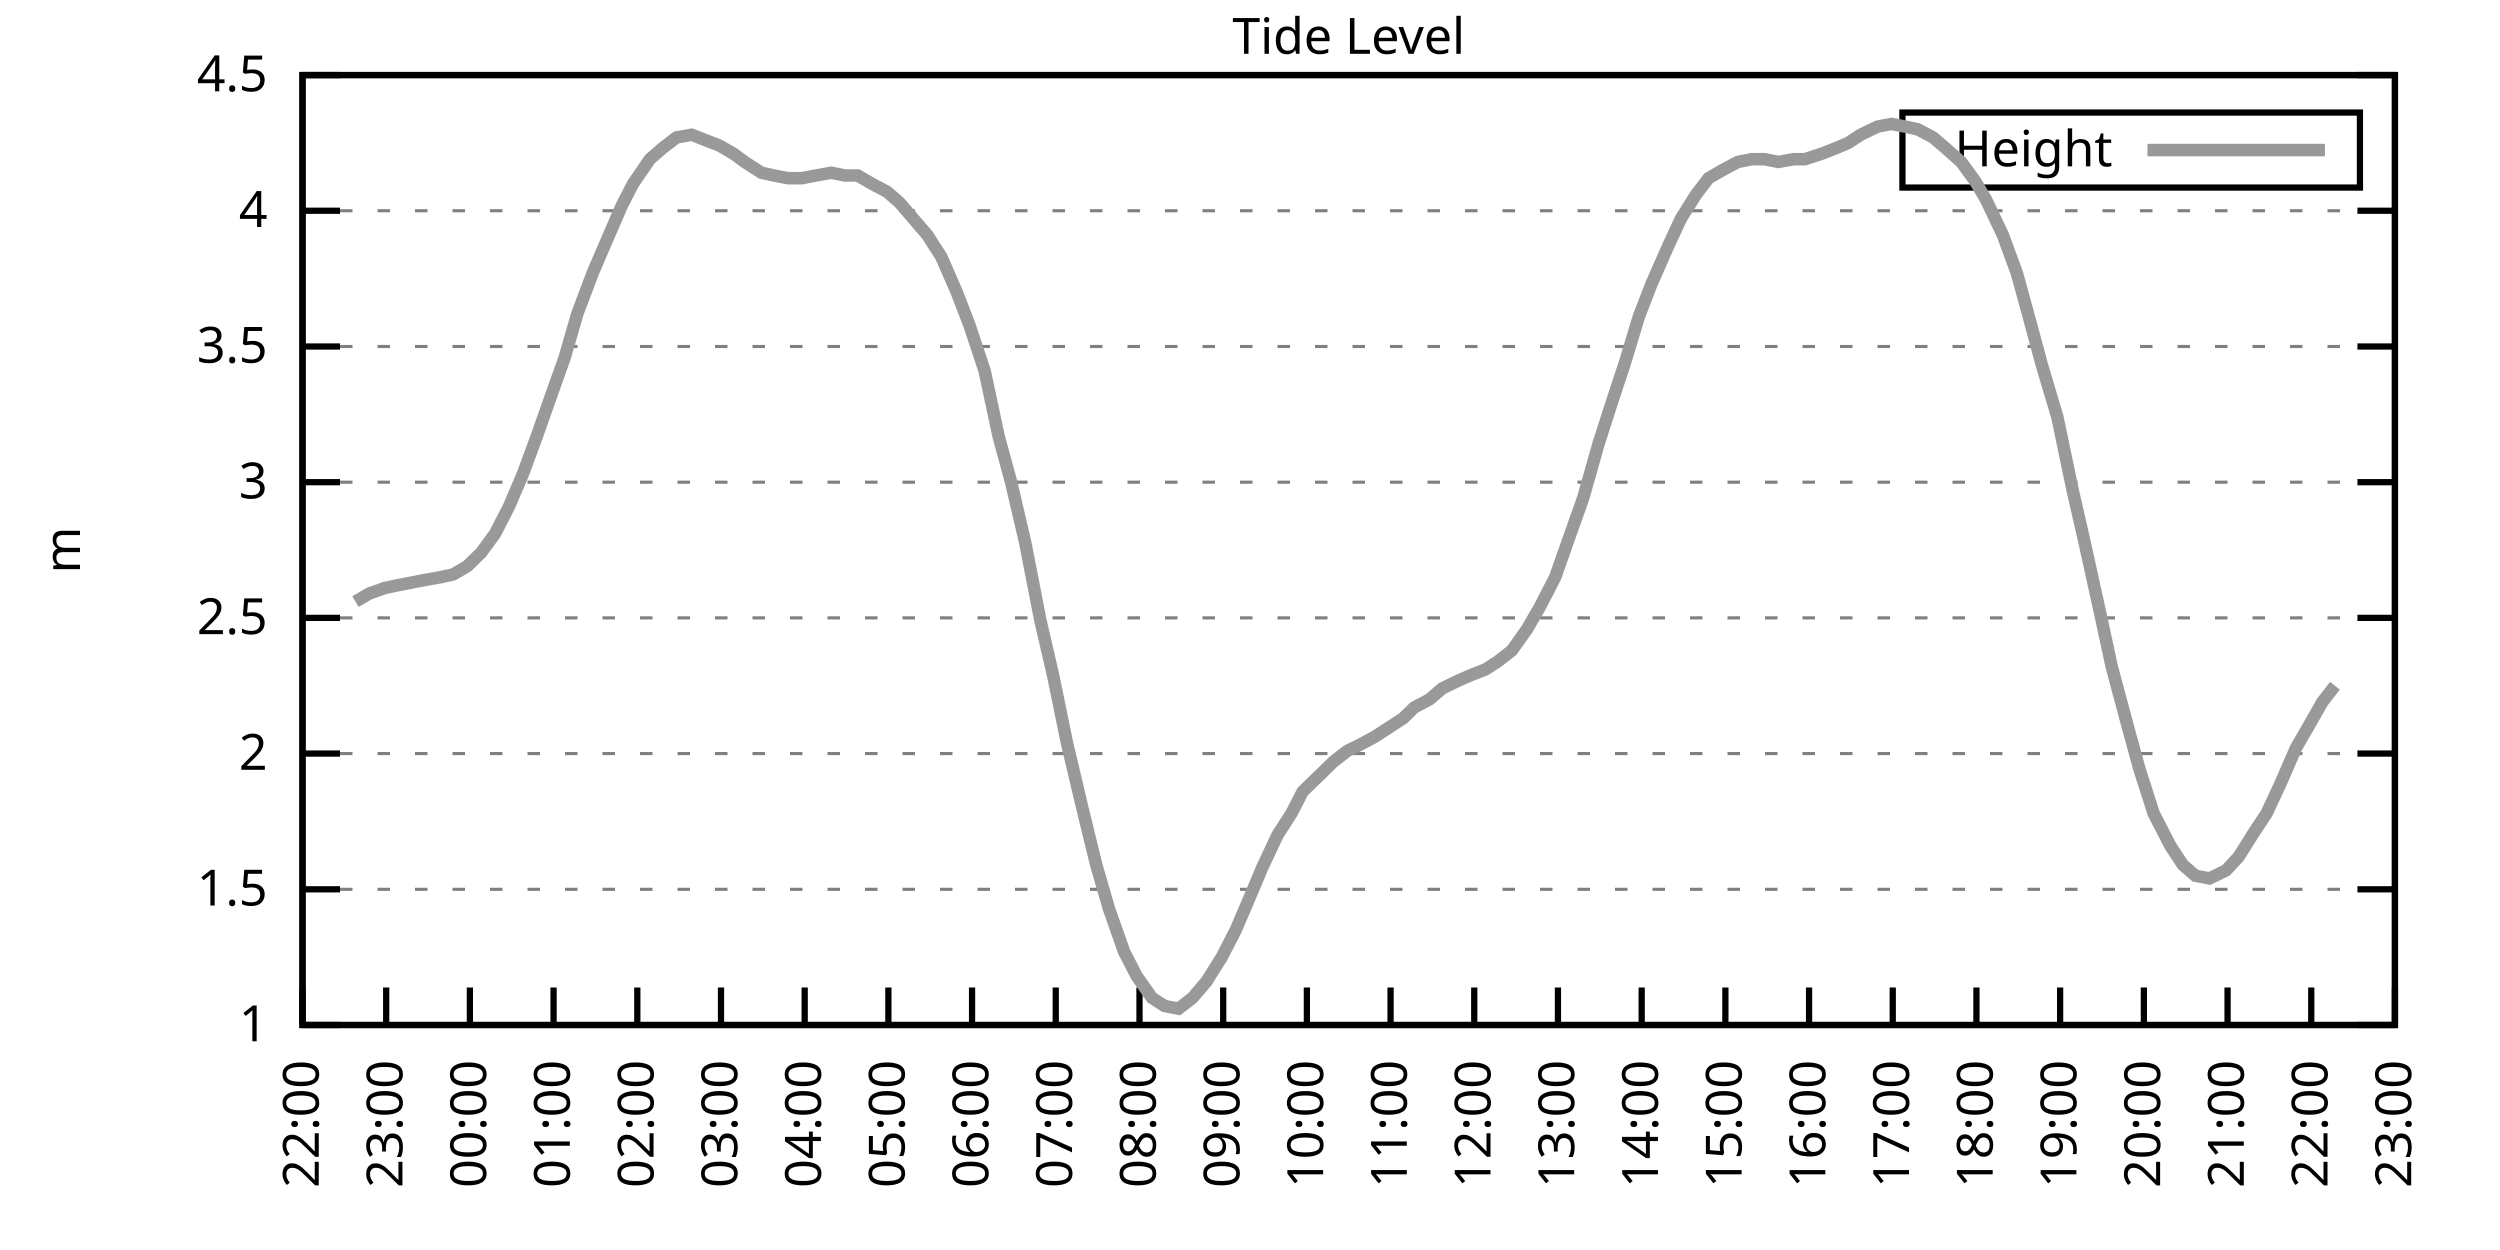
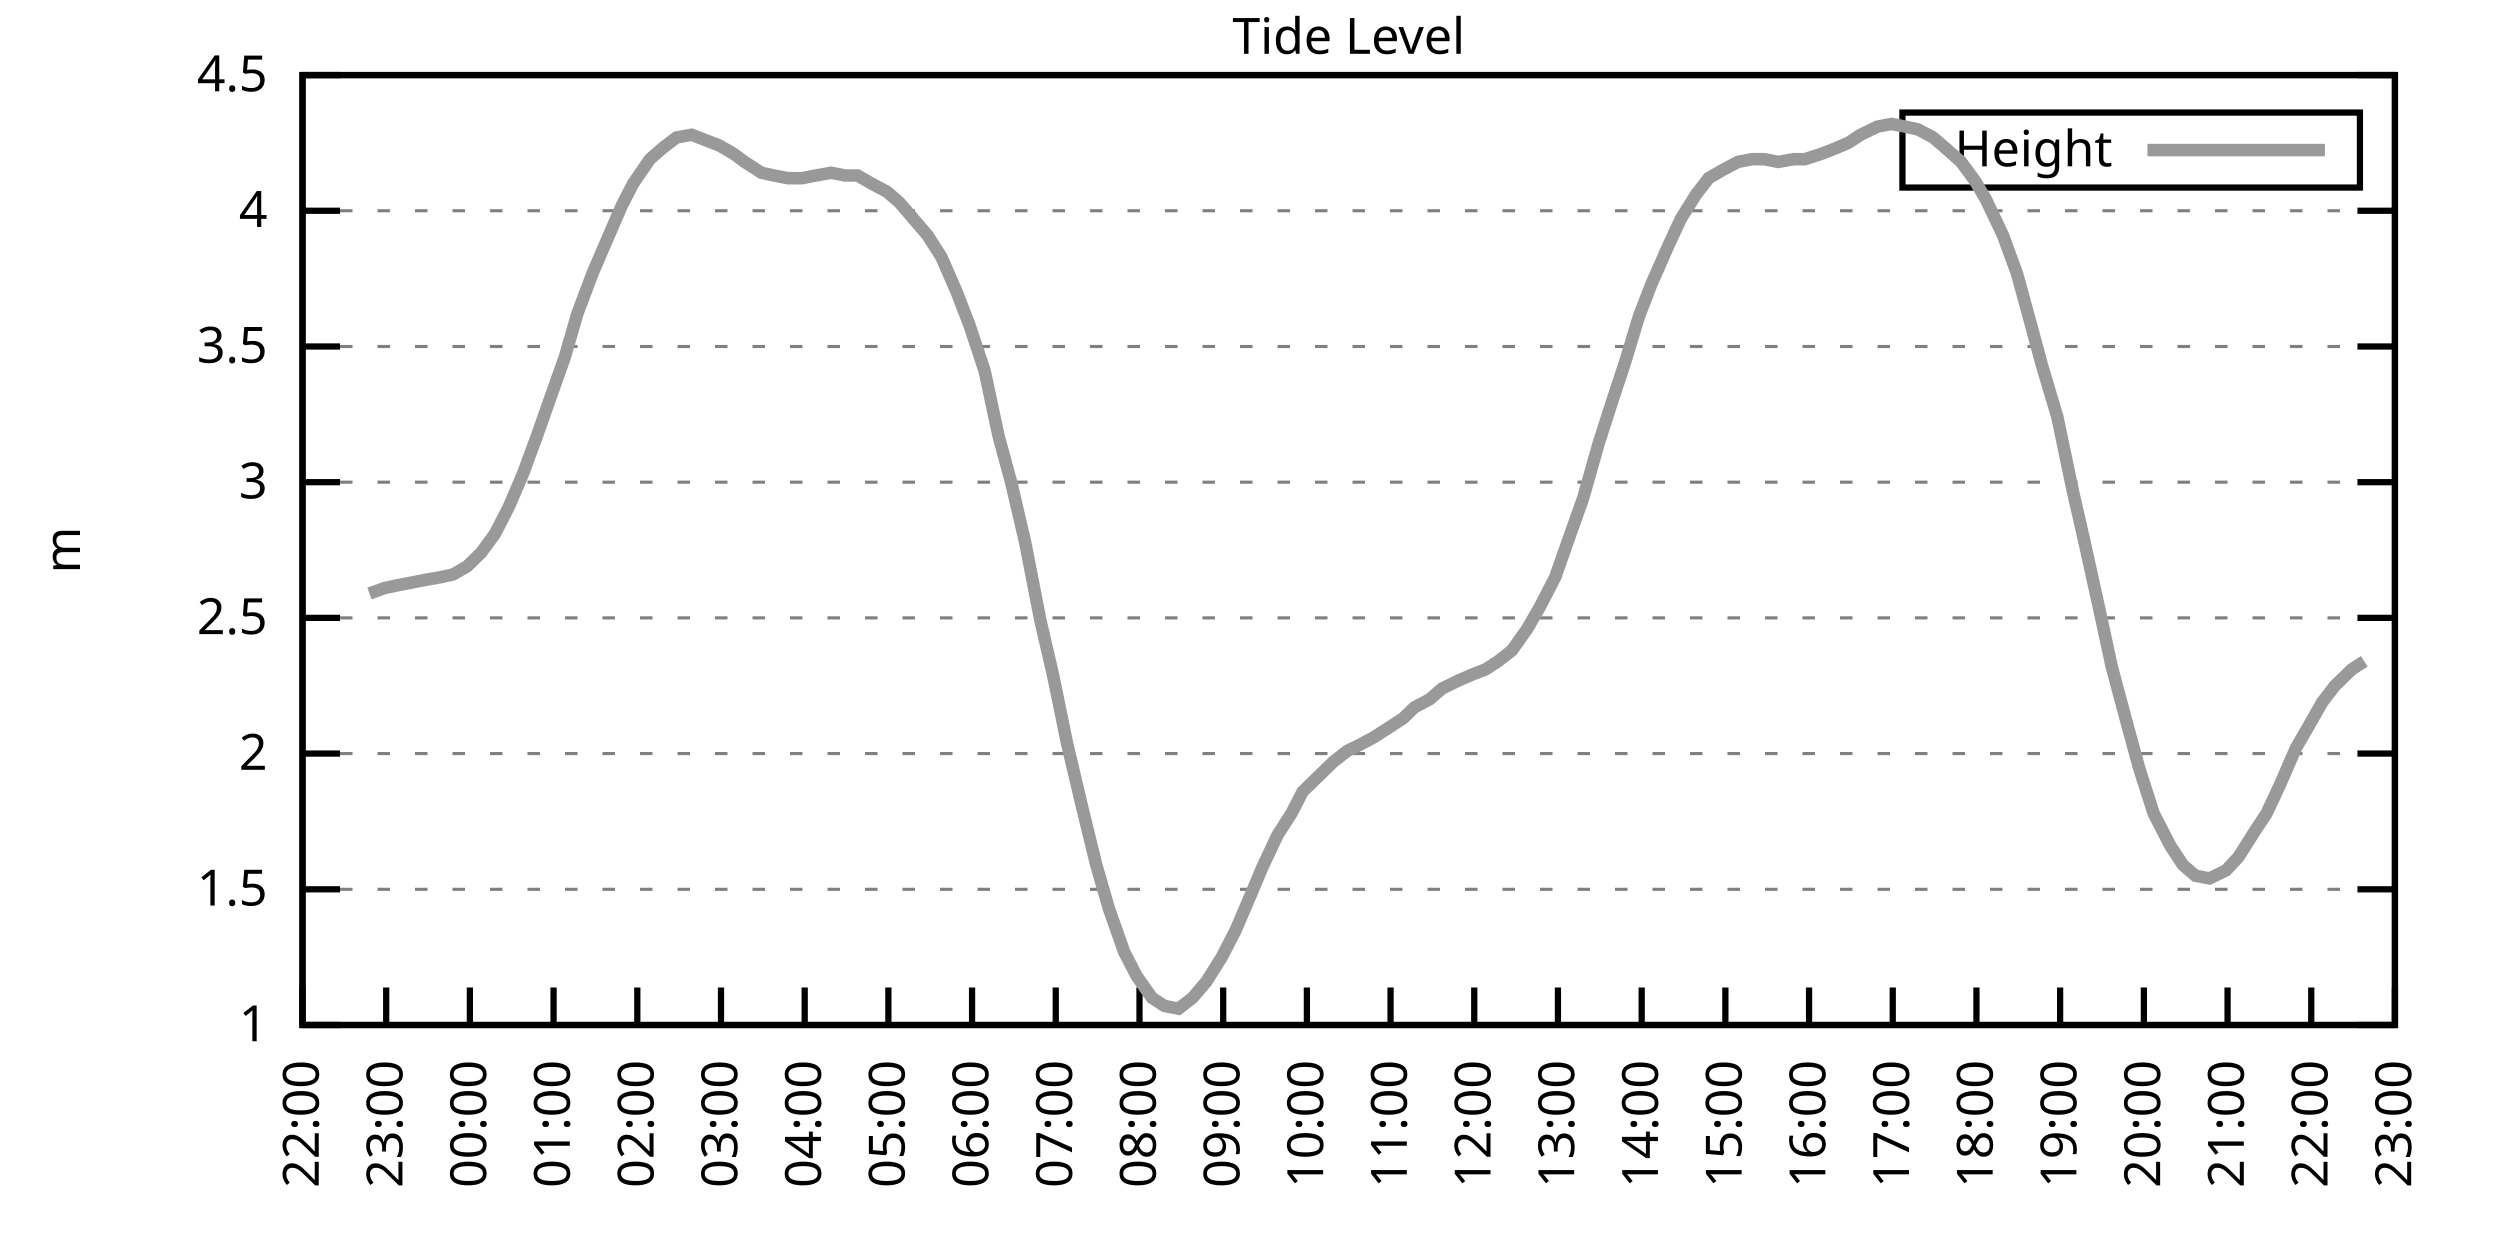
<svg xmlns="http://www.w3.org/2000/svg" xmlns:xlink="http://www.w3.org/1999/xlink" width="400" height="200" viewBox="0 0 400 200">
  <g id="gnuplot_canvas">
    <rect x="0" y="0" width="400" height="200" fill="none" />
    <defs>
      <circle id="gpDot" r="0.5" stroke-width="0.5" stroke="currentColor" />
      <path id="gpPt0" stroke-width="0.333" stroke="currentColor" d="M-1,0 h2 M0,-1 v2" />
      <path id="gpPt1" stroke-width="0.333" stroke="currentColor" d="M-1,-1 L1,1 M1,-1 L-1,1" />
      <path id="gpPt2" stroke-width="0.333" stroke="currentColor" d="M-1,0 L1,0 M0,-1 L0,1 M-1,-1 L1,1 M-1,1 L1,-1" />
      <rect id="gpPt3" stroke-width="0.333" stroke="currentColor" x="-1" y="-1" width="2" height="2" />
      <rect id="gpPt4" stroke-width="0.333" stroke="currentColor" fill="currentColor" x="-1" y="-1" width="2" height="2" />
      <circle id="gpPt5" stroke-width="0.333" stroke="currentColor" cx="0" cy="0" r="1" />
      <use xlink:href="#gpPt5" id="gpPt6" fill="currentColor" stroke="none" />
      <path id="gpPt7" stroke-width="0.333" stroke="currentColor" d="M0,-1.33 L-1.33,0.67 L1.33,0.67 z" />
      <use xlink:href="#gpPt7" id="gpPt8" fill="currentColor" stroke="none" />
      <use xlink:href="#gpPt7" id="gpPt9" stroke="currentColor" transform="rotate(180)" />
      <use xlink:href="#gpPt9" id="gpPt10" fill="currentColor" stroke="none" />
      <use xlink:href="#gpPt3" id="gpPt11" stroke="currentColor" transform="rotate(45)" />
      <use xlink:href="#gpPt11" id="gpPt12" fill="currentColor" stroke="none" />
      <path id="gpPt13" stroke-width="0.333" stroke="currentColor" d="M0,1.330 L1.265,0.411 L0.782,-1.067 L-0.782,-1.076 L-1.265,0.411 z" />
      <use xlink:href="#gpPt13" id="gpPt14" fill="currentColor" stroke="none" />
      <filter id="textbox" filterUnits="objectBoundingBox" x="0" y="0" height="1" width="1">
        <feFlood flood-color="white" flood-opacity="1" result="bgnd" />
        <feComposite in="SourceGraphic" in2="bgnd" operator="atop" />
      </filter>
      <filter id="greybox" filterUnits="objectBoundingBox" x="0" y="0" height="1" width="1">
        <feFlood flood-color="lightgrey" flood-opacity="1" result="grey" />
        <feComposite in="SourceGraphic" in2="grey" operator="atop" />
      </filter>
    </defs>
    <g fill="none" color="white" stroke="currentColor" stroke-width="1.00" stroke-linecap="butt" stroke-linejoin="miter">
</g>
    <g fill="none" color="black" stroke="currentColor" stroke-width="1.00" stroke-linecap="butt" stroke-linejoin="miter">
      <g stroke="none" shape-rendering="crispEdges">
        <polygon fill="rgb(255, 255, 255)" points="48.40,164.00 383.18,164.00 383.18,12.02 48.40,12.02 " />
      </g>
    </g>
    <g fill="none" color="black" stroke="currentColor" stroke-width="1.00" stroke-linecap="butt" stroke-linejoin="miter">
</g>
    <g fill="none" color="black" stroke="black" stroke-width="0.50" stroke-linecap="butt" stroke-linejoin="miter">
</g>
    <g fill="none" color="gray" stroke="currentColor" stroke-width="0.50" stroke-linecap="butt" stroke-linejoin="miter">
      <path stroke="gray" stroke-dasharray="2,4" class="gridline" d="M48.40,164.00 L383.19,164.00  " />
    </g>
    <g fill="none" color="gray" stroke="gray" stroke-width="1.00" stroke-linecap="butt" stroke-linejoin="miter">
</g>
    <g fill="none" color="black" stroke="currentColor" stroke-width="1.00" stroke-linecap="butt" stroke-linejoin="miter">
      <path stroke="black" d="M48.40,164.00 L54.40,164.00 M383.19,164.00 L377.19,164.00  " />
      <g transform="translate(42.80,166.60)" stroke="none" fill="black" font-family="Sans" font-size="8.00" text-anchor="end">
        <text>
          <tspan font-family="Sans"> 1</tspan>
        </text>
      </g>
    </g>
    <g fill="none" color="black" stroke="currentColor" stroke-width="1.00" stroke-linecap="butt" stroke-linejoin="miter">
</g>
    <g fill="none" color="black" stroke="black" stroke-width="0.50" stroke-linecap="butt" stroke-linejoin="miter">
</g>
    <g fill="none" color="gray" stroke="currentColor" stroke-width="0.50" stroke-linecap="butt" stroke-linejoin="miter">
      <path stroke="gray" stroke-dasharray="2,4" class="gridline" d="M48.40,142.29 L383.19,142.29  " />
    </g>
    <g fill="none" color="gray" stroke="gray" stroke-width="1.00" stroke-linecap="butt" stroke-linejoin="miter">
</g>
    <g fill="none" color="black" stroke="currentColor" stroke-width="1.00" stroke-linecap="butt" stroke-linejoin="miter">
      <path stroke="black" d="M48.40,142.29 L54.40,142.29 M383.19,142.29 L377.19,142.29  " />
      <g transform="translate(42.80,144.89)" stroke="none" fill="black" font-family="Sans" font-size="8.00" text-anchor="end">
        <text>
          <tspan font-family="Sans"> 1.5</tspan>
        </text>
      </g>
    </g>
    <g fill="none" color="black" stroke="currentColor" stroke-width="1.00" stroke-linecap="butt" stroke-linejoin="miter">
</g>
    <g fill="none" color="black" stroke="black" stroke-width="0.50" stroke-linecap="butt" stroke-linejoin="miter">
</g>
    <g fill="none" color="gray" stroke="currentColor" stroke-width="0.50" stroke-linecap="butt" stroke-linejoin="miter">
      <path stroke="gray" stroke-dasharray="2,4" class="gridline" d="M48.40,120.57 L383.19,120.57  " />
    </g>
    <g fill="none" color="gray" stroke="gray" stroke-width="1.00" stroke-linecap="butt" stroke-linejoin="miter">
</g>
    <g fill="none" color="black" stroke="currentColor" stroke-width="1.00" stroke-linecap="butt" stroke-linejoin="miter">
      <path stroke="black" d="M48.40,120.57 L54.40,120.57 M383.19,120.57 L377.19,120.57  " />
      <g transform="translate(42.80,123.17)" stroke="none" fill="black" font-family="Sans" font-size="8.00" text-anchor="end">
        <text>
          <tspan font-family="Sans"> 2</tspan>
        </text>
      </g>
    </g>
    <g fill="none" color="black" stroke="currentColor" stroke-width="1.00" stroke-linecap="butt" stroke-linejoin="miter">
</g>
    <g fill="none" color="black" stroke="black" stroke-width="0.50" stroke-linecap="butt" stroke-linejoin="miter">
</g>
    <g fill="none" color="gray" stroke="currentColor" stroke-width="0.50" stroke-linecap="butt" stroke-linejoin="miter">
      <path stroke="gray" stroke-dasharray="2,4" class="gridline" d="M48.40,98.86 L383.19,98.86  " />
    </g>
    <g fill="none" color="gray" stroke="gray" stroke-width="1.00" stroke-linecap="butt" stroke-linejoin="miter">
</g>
    <g fill="none" color="black" stroke="currentColor" stroke-width="1.00" stroke-linecap="butt" stroke-linejoin="miter">
      <path stroke="black" d="M48.40,98.86 L54.40,98.86 M383.19,98.86 L377.19,98.86  " />
      <g transform="translate(42.80,101.46)" stroke="none" fill="black" font-family="Sans" font-size="8.00" text-anchor="end">
        <text>
          <tspan font-family="Sans"> 2.5</tspan>
        </text>
      </g>
    </g>
    <g fill="none" color="black" stroke="currentColor" stroke-width="1.00" stroke-linecap="butt" stroke-linejoin="miter">
</g>
    <g fill="none" color="black" stroke="black" stroke-width="0.50" stroke-linecap="butt" stroke-linejoin="miter">
</g>
    <g fill="none" color="gray" stroke="currentColor" stroke-width="0.50" stroke-linecap="butt" stroke-linejoin="miter">
      <path stroke="gray" stroke-dasharray="2,4" class="gridline" d="M48.40,77.15 L383.19,77.15  " />
    </g>
    <g fill="none" color="gray" stroke="gray" stroke-width="1.00" stroke-linecap="butt" stroke-linejoin="miter">
</g>
    <g fill="none" color="black" stroke="currentColor" stroke-width="1.00" stroke-linecap="butt" stroke-linejoin="miter">
      <path stroke="black" d="M48.40,77.15 L54.40,77.15 M383.19,77.15 L377.19,77.15  " />
      <g transform="translate(42.80,79.75)" stroke="none" fill="black" font-family="Sans" font-size="8.00" text-anchor="end">
        <text>
          <tspan font-family="Sans"> 3</tspan>
        </text>
      </g>
    </g>
    <g fill="none" color="black" stroke="currentColor" stroke-width="1.00" stroke-linecap="butt" stroke-linejoin="miter">
</g>
    <g fill="none" color="black" stroke="black" stroke-width="0.50" stroke-linecap="butt" stroke-linejoin="miter">
</g>
    <g fill="none" color="gray" stroke="currentColor" stroke-width="0.50" stroke-linecap="butt" stroke-linejoin="miter">
      <path stroke="gray" stroke-dasharray="2,4" class="gridline" d="M48.40,55.44 L383.19,55.44  " />
    </g>
    <g fill="none" color="gray" stroke="gray" stroke-width="1.00" stroke-linecap="butt" stroke-linejoin="miter">
</g>
    <g fill="none" color="black" stroke="currentColor" stroke-width="1.00" stroke-linecap="butt" stroke-linejoin="miter">
      <path stroke="black" d="M48.40,55.44 L54.40,55.44 M383.19,55.44 L377.19,55.44  " />
      <g transform="translate(42.80,58.04)" stroke="none" fill="black" font-family="Sans" font-size="8.00" text-anchor="end">
        <text>
          <tspan font-family="Sans"> 3.5</tspan>
        </text>
      </g>
    </g>
    <g fill="none" color="black" stroke="currentColor" stroke-width="1.00" stroke-linecap="butt" stroke-linejoin="miter">
</g>
    <g fill="none" color="black" stroke="black" stroke-width="0.50" stroke-linecap="butt" stroke-linejoin="miter">
</g>
    <g fill="none" color="gray" stroke="currentColor" stroke-width="0.50" stroke-linecap="butt" stroke-linejoin="miter">
      <path stroke="gray" stroke-dasharray="2,4" class="gridline" d="M48.40,33.72 L383.19,33.72  " />
    </g>
    <g fill="none" color="gray" stroke="gray" stroke-width="1.00" stroke-linecap="butt" stroke-linejoin="miter">
</g>
    <g fill="none" color="black" stroke="currentColor" stroke-width="1.00" stroke-linecap="butt" stroke-linejoin="miter">
      <path stroke="black" d="M48.40,33.72 L54.40,33.72 M383.19,33.72 L377.19,33.72  " />
      <g transform="translate(42.80,36.32)" stroke="none" fill="black" font-family="Sans" font-size="8.00" text-anchor="end">
        <text>
          <tspan font-family="Sans"> 4</tspan>
        </text>
      </g>
    </g>
    <g fill="none" color="black" stroke="currentColor" stroke-width="1.00" stroke-linecap="butt" stroke-linejoin="miter">
</g>
    <g fill="none" color="black" stroke="black" stroke-width="0.50" stroke-linecap="butt" stroke-linejoin="miter">
</g>
    <g fill="none" color="gray" stroke="currentColor" stroke-width="0.50" stroke-linecap="butt" stroke-linejoin="miter">
      <path stroke="gray" stroke-dasharray="2,4" class="gridline" d="M48.40,12.01 L383.19,12.01  " />
    </g>
    <g fill="none" color="gray" stroke="gray" stroke-width="1.00" stroke-linecap="butt" stroke-linejoin="miter">
</g>
    <g fill="none" color="black" stroke="currentColor" stroke-width="1.00" stroke-linecap="butt" stroke-linejoin="miter">
      <path stroke="black" d="M48.40,12.01 L54.40,12.01 M383.19,12.01 L377.19,12.01  " />
      <g transform="translate(42.80,14.61)" stroke="none" fill="black" font-family="Sans" font-size="8.00" text-anchor="end">
        <text>
          <tspan font-family="Sans"> 4.5</tspan>
        </text>
      </g>
    </g>
    <g fill="none" color="black" stroke="currentColor" stroke-width="1.00" stroke-linecap="butt" stroke-linejoin="miter">
      <path stroke="black" d="M48.40,164.00 L48.40,158.00  " />
      <g transform="translate(51.00,169.60) rotate(270.00)" stroke="none" fill="black" font-family="Sans" font-size="8.00" text-anchor="end">
        <text>
          <tspan font-family="Sans">22:00</tspan>
        </text>
      </g>
    </g>
    <g fill="none" color="black" stroke="currentColor" stroke-width="1.00" stroke-linecap="butt" stroke-linejoin="miter">
      <path stroke="black" d="M61.79,164.00 L61.79,158.00  " />
      <g transform="translate(64.39,169.60) rotate(270.00)" stroke="none" fill="black" font-family="Sans" font-size="8.00" text-anchor="end">
        <text>
          <tspan font-family="Sans">23:00</tspan>
        </text>
      </g>
    </g>
    <g fill="none" color="black" stroke="currentColor" stroke-width="1.00" stroke-linecap="butt" stroke-linejoin="miter">
      <path stroke="black" d="M75.18,164.00 L75.18,158.00  " />
      <g transform="translate(77.78,169.60) rotate(270.00)" stroke="none" fill="black" font-family="Sans" font-size="8.00" text-anchor="end">
        <text>
          <tspan font-family="Sans">00:00</tspan>
        </text>
      </g>
    </g>
    <g fill="none" color="black" stroke="currentColor" stroke-width="1.00" stroke-linecap="butt" stroke-linejoin="miter">
      <path stroke="black" d="M88.57,164.00 L88.57,158.00  " />
      <g transform="translate(91.17,169.60) rotate(270.00)" stroke="none" fill="black" font-family="Sans" font-size="8.00" text-anchor="end">
        <text>
          <tspan font-family="Sans">01:00</tspan>
        </text>
      </g>
    </g>
    <g fill="none" color="black" stroke="currentColor" stroke-width="1.00" stroke-linecap="butt" stroke-linejoin="miter">
      <path stroke="black" d="M101.97,164.00 L101.97,158.00  " />
      <g transform="translate(104.57,169.60) rotate(270.00)" stroke="none" fill="black" font-family="Sans" font-size="8.00" text-anchor="end">
        <text>
          <tspan font-family="Sans">02:00</tspan>
        </text>
      </g>
    </g>
    <g fill="none" color="black" stroke="currentColor" stroke-width="1.00" stroke-linecap="butt" stroke-linejoin="miter">
      <path stroke="black" d="M115.36,164.00 L115.36,158.00  " />
      <g transform="translate(117.96,169.60) rotate(270.00)" stroke="none" fill="black" font-family="Sans" font-size="8.00" text-anchor="end">
        <text>
          <tspan font-family="Sans">03:00</tspan>
        </text>
      </g>
    </g>
    <g fill="none" color="black" stroke="currentColor" stroke-width="1.00" stroke-linecap="butt" stroke-linejoin="miter">
      <path stroke="black" d="M128.75,164.00 L128.75,158.00  " />
      <g transform="translate(131.35,169.60) rotate(270.00)" stroke="none" fill="black" font-family="Sans" font-size="8.00" text-anchor="end">
        <text>
          <tspan font-family="Sans">04:00</tspan>
        </text>
      </g>
    </g>
    <g fill="none" color="black" stroke="currentColor" stroke-width="1.00" stroke-linecap="butt" stroke-linejoin="miter">
      <path stroke="black" d="M142.14,164.00 L142.14,158.00  " />
      <g transform="translate(144.74,169.60) rotate(270.00)" stroke="none" fill="black" font-family="Sans" font-size="8.00" text-anchor="end">
        <text>
          <tspan font-family="Sans">05:00</tspan>
        </text>
      </g>
    </g>
    <g fill="none" color="black" stroke="currentColor" stroke-width="1.00" stroke-linecap="butt" stroke-linejoin="miter">
      <path stroke="black" d="M155.53,164.00 L155.53,158.00  " />
      <g transform="translate(158.13,169.60) rotate(270.00)" stroke="none" fill="black" font-family="Sans" font-size="8.00" text-anchor="end">
        <text>
          <tspan font-family="Sans">06:00</tspan>
        </text>
      </g>
    </g>
    <g fill="none" color="black" stroke="currentColor" stroke-width="1.00" stroke-linecap="butt" stroke-linejoin="miter">
      <path stroke="black" d="M168.92,164.00 L168.92,158.00  " />
      <g transform="translate(171.52,169.60) rotate(270.00)" stroke="none" fill="black" font-family="Sans" font-size="8.00" text-anchor="end">
        <text>
          <tspan font-family="Sans">07:00</tspan>
        </text>
      </g>
    </g>
    <g fill="none" color="black" stroke="currentColor" stroke-width="1.00" stroke-linecap="butt" stroke-linejoin="miter">
      <path stroke="black" d="M182.32,164.00 L182.32,158.00  " />
      <g transform="translate(184.92,169.60) rotate(270.00)" stroke="none" fill="black" font-family="Sans" font-size="8.00" text-anchor="end">
        <text>
          <tspan font-family="Sans">08:00</tspan>
        </text>
      </g>
    </g>
    <g fill="none" color="black" stroke="currentColor" stroke-width="1.00" stroke-linecap="butt" stroke-linejoin="miter">
      <path stroke="black" d="M195.71,164.00 L195.71,158.00  " />
      <g transform="translate(198.31,169.60) rotate(270.00)" stroke="none" fill="black" font-family="Sans" font-size="8.00" text-anchor="end">
        <text>
          <tspan font-family="Sans">09:00</tspan>
        </text>
      </g>
    </g>
    <g fill="none" color="black" stroke="currentColor" stroke-width="1.00" stroke-linecap="butt" stroke-linejoin="miter">
      <path stroke="black" d="M209.10,164.00 L209.10,158.00  " />
      <g transform="translate(211.70,169.60) rotate(270.00)" stroke="none" fill="black" font-family="Sans" font-size="8.00" text-anchor="end">
        <text>
          <tspan font-family="Sans">10:00</tspan>
        </text>
      </g>
    </g>
    <g fill="none" color="black" stroke="currentColor" stroke-width="1.00" stroke-linecap="butt" stroke-linejoin="miter">
      <path stroke="black" d="M222.49,164.00 L222.49,158.00  " />
      <g transform="translate(225.09,169.60) rotate(270.00)" stroke="none" fill="black" font-family="Sans" font-size="8.00" text-anchor="end">
        <text>
          <tspan font-family="Sans">11:00</tspan>
        </text>
      </g>
    </g>
    <g fill="none" color="black" stroke="currentColor" stroke-width="1.00" stroke-linecap="butt" stroke-linejoin="miter">
      <path stroke="black" d="M235.88,164.00 L235.88,158.00  " />
      <g transform="translate(238.48,169.60) rotate(270.00)" stroke="none" fill="black" font-family="Sans" font-size="8.00" text-anchor="end">
        <text>
          <tspan font-family="Sans">12:00</tspan>
        </text>
      </g>
    </g>
    <g fill="none" color="black" stroke="currentColor" stroke-width="1.00" stroke-linecap="butt" stroke-linejoin="miter">
      <path stroke="black" d="M249.27,164.00 L249.27,158.00  " />
      <g transform="translate(251.87,169.60) rotate(270.00)" stroke="none" fill="black" font-family="Sans" font-size="8.00" text-anchor="end">
        <text>
          <tspan font-family="Sans">13:00</tspan>
        </text>
      </g>
    </g>
    <g fill="none" color="black" stroke="currentColor" stroke-width="1.00" stroke-linecap="butt" stroke-linejoin="miter">
      <path stroke="black" d="M262.67,164.00 L262.67,158.00  " />
      <g transform="translate(265.27,169.60) rotate(270.00)" stroke="none" fill="black" font-family="Sans" font-size="8.00" text-anchor="end">
        <text>
          <tspan font-family="Sans">14:00</tspan>
        </text>
      </g>
    </g>
    <g fill="none" color="black" stroke="currentColor" stroke-width="1.00" stroke-linecap="butt" stroke-linejoin="miter">
      <path stroke="black" d="M276.06,164.00 L276.06,158.00  " />
      <g transform="translate(278.66,169.60) rotate(270.00)" stroke="none" fill="black" font-family="Sans" font-size="8.00" text-anchor="end">
        <text>
          <tspan font-family="Sans">15:00</tspan>
        </text>
      </g>
    </g>
    <g fill="none" color="black" stroke="currentColor" stroke-width="1.00" stroke-linecap="butt" stroke-linejoin="miter">
      <path stroke="black" d="M289.45,164.00 L289.45,158.00  " />
      <g transform="translate(292.05,169.60) rotate(270.00)" stroke="none" fill="black" font-family="Sans" font-size="8.00" text-anchor="end">
        <text>
          <tspan font-family="Sans">16:00</tspan>
        </text>
      </g>
    </g>
    <g fill="none" color="black" stroke="currentColor" stroke-width="1.00" stroke-linecap="butt" stroke-linejoin="miter">
      <path stroke="black" d="M302.84,164.00 L302.84,158.00  " />
      <g transform="translate(305.44,169.60) rotate(270.00)" stroke="none" fill="black" font-family="Sans" font-size="8.00" text-anchor="end">
        <text>
          <tspan font-family="Sans">17:00</tspan>
        </text>
      </g>
    </g>
    <g fill="none" color="black" stroke="currentColor" stroke-width="1.00" stroke-linecap="butt" stroke-linejoin="miter">
      <path stroke="black" d="M316.23,164.00 L316.23,158.00  " />
      <g transform="translate(318.83,169.60) rotate(270.00)" stroke="none" fill="black" font-family="Sans" font-size="8.00" text-anchor="end">
        <text>
          <tspan font-family="Sans">18:00</tspan>
        </text>
      </g>
    </g>
    <g fill="none" color="black" stroke="currentColor" stroke-width="1.00" stroke-linecap="butt" stroke-linejoin="miter">
      <path stroke="black" d="M329.62,164.00 L329.62,158.00  " />
      <g transform="translate(332.22,169.60) rotate(270.00)" stroke="none" fill="black" font-family="Sans" font-size="8.00" text-anchor="end">
        <text>
          <tspan font-family="Sans">19:00</tspan>
        </text>
      </g>
    </g>
    <g fill="none" color="black" stroke="currentColor" stroke-width="1.00" stroke-linecap="butt" stroke-linejoin="miter">
      <path stroke="black" d="M343.02,164.00 L343.02,158.00  " />
      <g transform="translate(345.62,169.60) rotate(270.00)" stroke="none" fill="black" font-family="Sans" font-size="8.00" text-anchor="end">
        <text>
          <tspan font-family="Sans">20:00</tspan>
        </text>
      </g>
    </g>
    <g fill="none" color="black" stroke="currentColor" stroke-width="1.00" stroke-linecap="butt" stroke-linejoin="miter">
      <path stroke="black" d="M356.41,164.00 L356.41,158.00  " />
      <g transform="translate(359.01,169.60) rotate(270.00)" stroke="none" fill="black" font-family="Sans" font-size="8.00" text-anchor="end">
        <text>
          <tspan font-family="Sans">21:00</tspan>
        </text>
      </g>
    </g>
    <g fill="none" color="black" stroke="currentColor" stroke-width="1.00" stroke-linecap="butt" stroke-linejoin="miter">
      <path stroke="black" d="M369.80,164.00 L369.80,158.00  " />
      <g transform="translate(372.40,169.60) rotate(270.00)" stroke="none" fill="black" font-family="Sans" font-size="8.00" text-anchor="end">
        <text>
          <tspan font-family="Sans">22:00</tspan>
        </text>
      </g>
    </g>
    <g fill="none" color="black" stroke="currentColor" stroke-width="1.00" stroke-linecap="butt" stroke-linejoin="miter">
      <path stroke="black" d="M383.19,164.00 L383.19,158.00  " />
      <g transform="translate(385.79,169.60) rotate(270.00)" stroke="none" fill="black" font-family="Sans" font-size="8.00" text-anchor="end">
        <text>
          <tspan font-family="Sans">23:00</tspan>
        </text>
      </g>
    </g>
    <g fill="none" color="black" stroke="currentColor" stroke-width="1.00" stroke-linecap="butt" stroke-linejoin="miter">
</g>
    <g fill="none" color="black" stroke="currentColor" stroke-width="1.00" stroke-linecap="butt" stroke-linejoin="miter">
      <path stroke="black" d="M48.40,12.01 L48.40,164.00 L383.19,164.00 L383.19,12.01 L48.40,12.01 Z  " />
    </g>
    <g fill="none" color="black" stroke="currentColor" stroke-width="1.00" stroke-linecap="butt" stroke-linejoin="miter">
</g>
    <g fill="none" color="black" stroke="currentColor" stroke-width="1.00" stroke-linecap="butt" stroke-linejoin="miter">
      <path stroke="black" d="M304.39,30.01 L304.39,18.01 L377.59,18.01 L377.59,30.01 L304.39,30.01 Z  " />
    </g>
    <g id="Tide_level_plot_1">
      <g fill="none" color="white" stroke="black" stroke-width="2.00" stroke-linecap="butt" stroke-linejoin="miter">
</g>
      <g fill="none" color="black" stroke="currentColor" stroke-width="2.00" stroke-linecap="butt" stroke-linejoin="miter">
        <g transform="translate(337.99,26.61)" stroke="none" fill="black" font-family="Sans" font-size="8.00" text-anchor="end">
          <text>
            <tspan font-family="Sans">Height</tspan>
          </text>
        </g>
      </g>
      <g fill="none" color="black" stroke="currentColor" stroke-width="2.00" stroke-linecap="butt" stroke-linejoin="miter">
-         <path stroke="rgb(153, 153, 153)" d="M343.59,24.01 L371.99,24.01 M56.88,96.26 L59.11,94.95 L61.57,94.08 L63.58,93.65 L65.81,93.22 L68.04,92.78   L70.50,92.35 L72.50,91.91 L74.74,90.61 L76.97,88.44 L79.20,85.40 L81.43,81.06 L83.66,75.85 L85.90,69.77   L88.35,62.82 L90.36,57.17 L92.37,50.22 L94.82,43.71 L97.06,38.50 L99.51,32.85 L101.30,29.38 L103.98,25.47   L105.98,23.73 L108.22,22.00 L110.67,21.56 L112.90,22.43 L115.13,23.30 L117.37,24.60 L119.15,25.91 L121.83,27.64   L123.84,28.08 L126.07,28.51 L128.30,28.51 L130.54,28.08 L132.99,27.64 L135.22,28.08 L137.23,28.08 L139.46,29.38   L141.92,30.68 L143.93,32.42 L146.16,35.03 L148.39,37.63 L150.62,41.11 L153.08,46.75 L155.09,51.96 L157.54,59.34   L159.77,69.77 L161.78,77.15 L164.01,86.70 L166.47,99.30 L168.48,107.98 L170.71,118.84 L173.17,129.26 L175.40,138.38   L177.41,145.33 L179.86,152.28 L181.87,156.18 L184.32,159.66 L186.33,160.96 L188.57,161.39 L190.80,159.66 L193.03,157.05   L195.48,153.14 L197.72,148.80 L199.95,143.59 L201.96,138.81 L204.41,133.60 L206.64,130.13 L208.43,126.65 L211.11,124.05   L213.34,121.88 L215.57,120.14 L217.36,119.27 L219.81,117.97 L221.82,116.67 L224.50,114.93 L226.29,113.19 L228.74,111.89   L230.75,110.15 L233.43,108.85 L235.44,107.98 L237.67,107.11 L239.68,105.81 L241.91,104.07 L244.36,100.60 L246.37,97.12   L248.83,92.35 L251.28,85.40 L253.29,79.75 L255.75,71.07 L257.98,64.12 L259.99,58.04 L262.22,50.66 L264.23,45.45   L266.91,39.37 L268.92,35.03 L271.37,31.12 L273.38,28.51 L275.61,27.21 L278.07,25.91 L280.30,25.47 L282.31,25.47   L284.54,25.91 L286.99,25.47 L288.78,25.47 L291.46,24.60 L293.69,23.73 L295.70,22.87 L297.71,21.56 L300.39,20.26   L302.62,19.83 L304.85,20.26 L306.86,20.70 L309.31,22.00 L311.32,23.73 L313.78,25.91 L316.01,28.95 L317.79,31.99   L320.47,37.63 L322.70,43.71 L324.49,50.22 L326.72,58.48 L329.18,66.73 L331.63,78.45 L333.42,86.27 L336.10,98.43   L337.88,106.68 L340.56,116.67 L342.35,123.18 L344.58,130.13 L347.26,135.34 L349.26,138.38 L351.27,140.12 L353.51,140.55   L356.18,139.25 L358.19,137.08 L360.65,133.17 L362.66,130.13 L364.89,125.35 L367.34,119.71 L369.35,116.23 L371.58,112.32   L373.59,109.72  " />
+         <path stroke="rgb(153, 153, 153)" d="M343.59,24.01 L371.99,24.01 M59.11,94.95 L61.57,94.08 L63.58,93.65 L65.81,93.22 L68.04,92.78 L70.50,92.35   L72.50,91.91 L74.74,90.61 L76.97,88.44 L79.20,85.40 L81.43,81.06 L83.66,75.85 L85.90,69.77 L88.35,62.82   L90.36,57.17 L92.37,50.22 L94.82,43.71 L97.06,38.50 L99.51,32.85 L101.30,29.38 L103.98,25.47 L105.98,23.73   L108.22,22.00 L110.67,21.56 L112.90,22.43 L115.13,23.30 L117.37,24.60 L119.15,25.91 L121.83,27.64 L123.84,28.08   L126.07,28.51 L128.30,28.51 L130.54,28.08 L132.99,27.64 L135.22,28.08 L137.23,28.08 L139.46,29.38 L141.92,30.68   L143.93,32.42 L146.16,35.03 L148.39,37.63 L150.62,41.11 L153.08,46.75 L155.09,51.96 L157.54,59.34 L159.77,69.77   L161.78,77.15 L164.01,86.70 L166.47,99.30 L168.48,107.98 L170.71,118.84 L173.17,129.26 L175.40,138.38 L177.41,145.33   L179.86,152.28 L181.87,156.18 L184.32,159.66 L186.33,160.96 L188.57,161.39 L190.80,159.66 L193.03,157.05 L195.48,153.14   L197.72,148.80 L199.95,143.59 L201.96,138.81 L204.41,133.60 L206.64,130.13 L208.43,126.65 L211.11,124.05 L213.34,121.88   L215.57,120.14 L217.36,119.27 L219.81,117.97 L221.82,116.67 L224.50,114.93 L226.29,113.19 L228.74,111.89 L230.75,110.15   L233.43,108.85 L235.44,107.98 L237.67,107.11 L239.68,105.81 L241.91,104.07 L244.36,100.60 L246.37,97.12 L248.83,92.35   L251.28,85.40 L253.29,79.75 L255.75,71.07 L257.98,64.12 L259.99,58.04 L262.22,50.66 L264.23,45.45 L266.91,39.37   L268.92,35.03 L271.37,31.12 L273.38,28.51 L275.61,27.21 L278.07,25.91 L280.30,25.47 L282.31,25.47 L284.54,25.91   L286.99,25.47 L288.78,25.47 L291.46,24.60 L293.69,23.73 L295.70,22.87 L297.71,21.56 L300.39,20.26 L302.62,19.83   L304.85,20.26 L306.86,20.70 L309.31,22.00 L311.32,23.73 L313.78,25.91 L316.01,28.95 L317.79,31.99 L320.47,37.63   L322.70,43.71 L324.49,50.22 L326.72,58.48 L329.18,66.73 L331.63,78.45 L333.42,86.27 L336.10,98.43 L337.88,106.68   L340.56,116.67 L342.35,123.18 L344.58,130.13 L347.26,135.34 L349.26,138.38 L351.27,140.12 L353.51,140.55 L356.18,139.25   L358.19,137.08 L360.65,133.17 L362.66,130.13 L364.89,125.35 L367.34,119.71 L369.35,116.23 L371.58,112.32 L373.59,109.72   L376.27,107.11 L378.28,105.81  " />
      </g>
    </g>
    <g fill="none" color="black" stroke="currentColor" stroke-width="2.00" stroke-linecap="butt" stroke-linejoin="miter">
</g>
    <g fill="none" color="black" stroke="black" stroke-width="1.00" stroke-linecap="butt" stroke-linejoin="miter">
</g>
    <g fill="none" color="black" stroke="currentColor" stroke-width="1.00" stroke-linecap="butt" stroke-linejoin="miter">
      <path stroke="black" d="M48.40,12.01 L48.40,164.00 L383.19,164.00 L383.19,12.01 L48.40,12.01 Z  " />
      <g transform="translate(12.80,88.01) rotate(270.00)" stroke="none" fill="black" font-family="Sans" font-size="8.00" text-anchor="middle">
        <text>
          <tspan font-family="Sans">m</tspan>
        </text>
      </g>
    </g>
    <g fill="none" color="black" stroke="currentColor" stroke-width="1.00" stroke-linecap="butt" stroke-linejoin="miter">
</g>
    <g fill="none" color="black" stroke="currentColor" stroke-width="1.00" stroke-linecap="butt" stroke-linejoin="miter">
      <g transform="translate(215.79,8.61)" stroke="none" fill="black" font-family="Sans" font-size="8.00" text-anchor="middle">
        <text>
          <tspan font-family="Sans">Tide Level</tspan>
        </text>
      </g>
    </g>
    <g fill="none" color="black" stroke="currentColor" stroke-width="1.00" stroke-linecap="butt" stroke-linejoin="miter">
</g>
  </g>
</svg>
